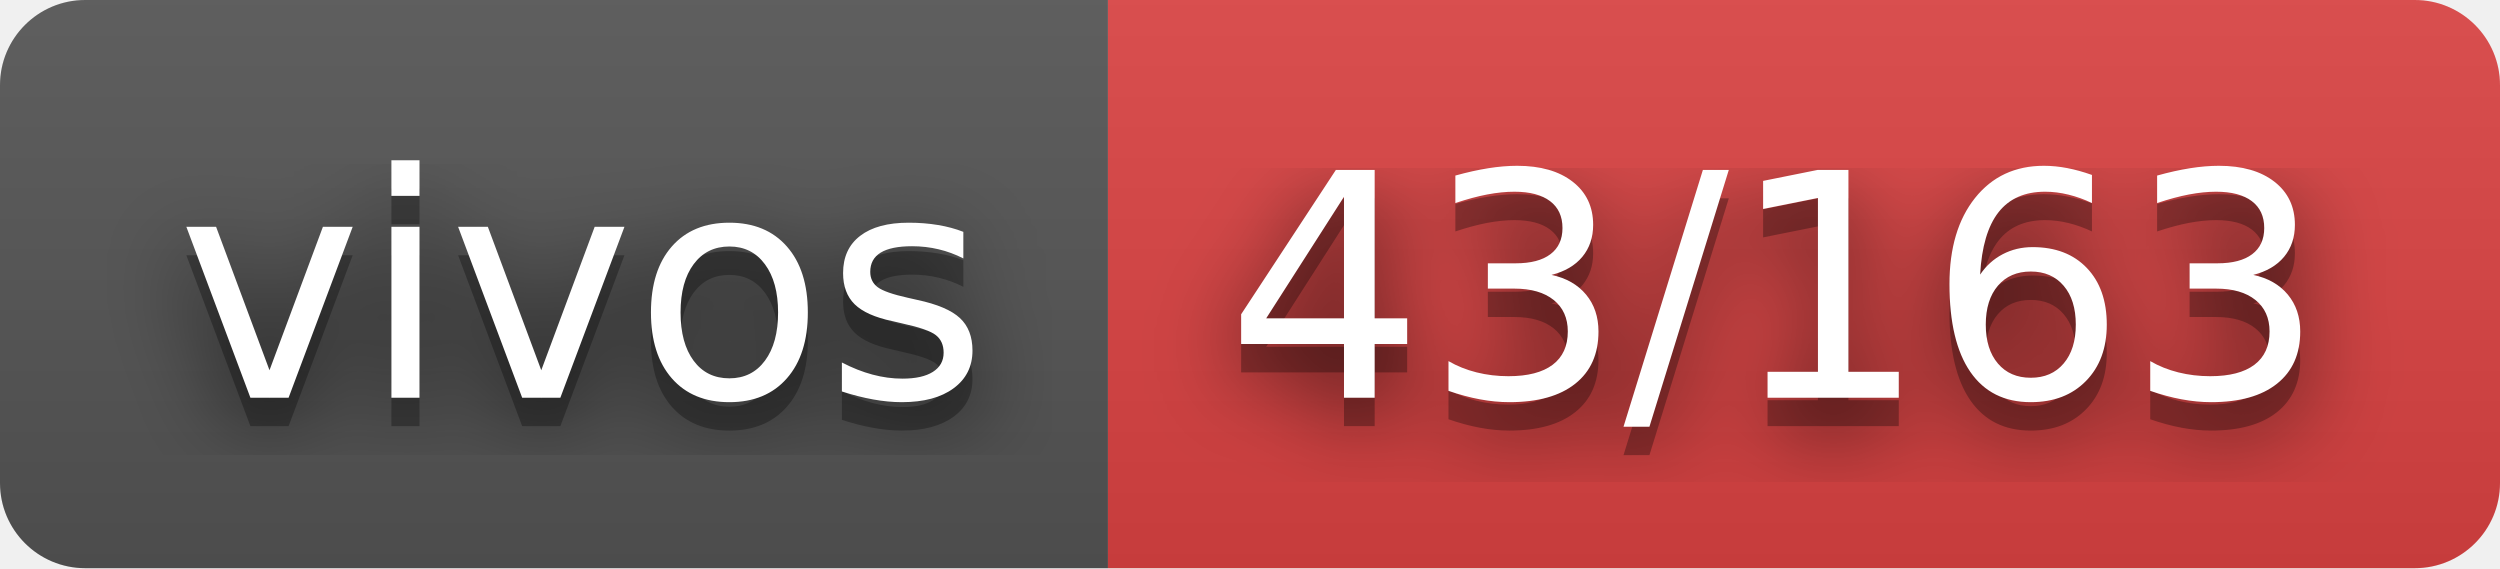
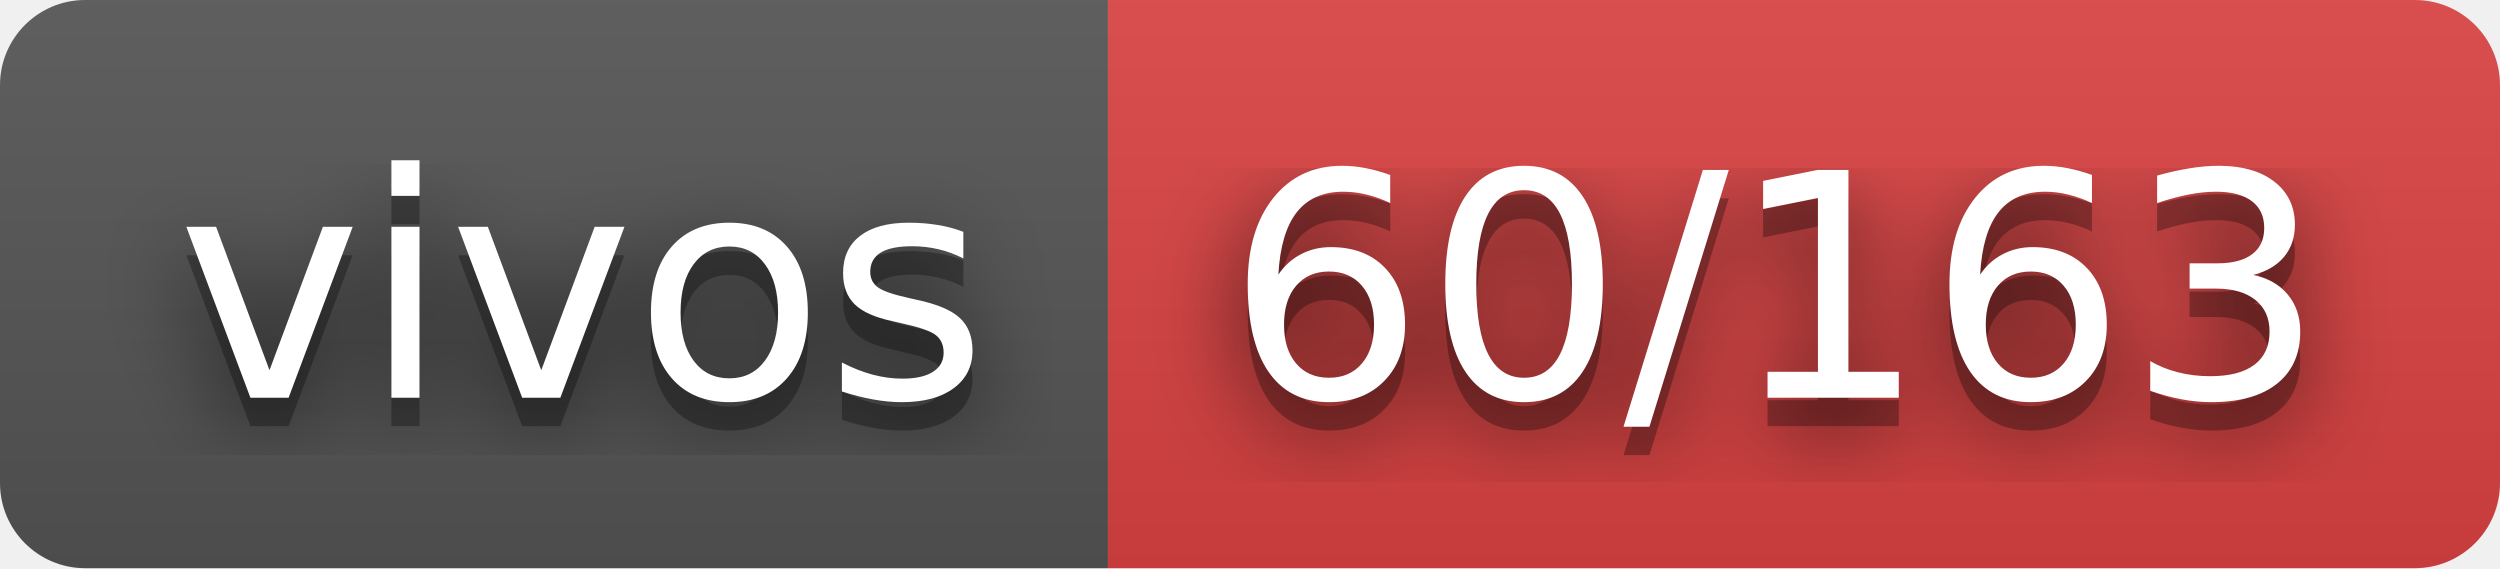
- <svg xmlns="http://www.w3.org/2000/svg" width="88" height="20" role="img" aria-label="vivos: 43/163">
+ <svg xmlns="http://www.w3.org/2000/svg" width="88" height="20" role="img" aria-label="vivos: 60/163">
  <filter id="blur">
    <feGaussianBlur stdDeviation="16" />
  </filter>
  <linearGradient id="s" x2="0" y2="100%">
    <stop offset="0" stop-color="#bbb" stop-opacity=".1" />
    <stop offset="1" stop-opacity=".1" />
  </linearGradient>
  <clipPath id="r">
    <rect width="88" height="20" rx="3" />
  </clipPath>
  <g clip-path="url(#r)">
    <rect width="39" height="20" fill="#555" />
    <rect x="39" width="49" height="20" fill="#dd4343" />
    <rect width="88" height="20" fill="url(#s)" />
  </g>
  <g fill="#fff" text-anchor="middle" font-family="Verdana,Geneva,DejaVu Sans,sans-serif" text-rendering="geometricPrecision" font-size="110">
    <g transform="scale(.1)">
      <g aria-hidden="true" fill="#010101">
        <text x="205" y="150" fill-opacity=".8" filter="url(#blur)" textLength="290">vivos</text>
        <text x="205" y="150" fill-opacity=".3" textLength="290">vivos</text>
      </g>
      <text x="205" y="140" textLength="290">vivos</text>
    </g>
    <g transform="scale(.1)">
      <g aria-hidden="true" fill="#010101">
-         <text x="625" y="150" fill-opacity=".8" filter="url(#blur)" textLength="390">43/163</text>
-         <text x="625" y="150" fill-opacity=".3" textLength="390">43/163</text>
+         <text x="625" y="150" fill-opacity=".8" filter="url(#blur)" textLength="390">60/163</text>
+         <text x="625" y="150" fill-opacity=".3" textLength="390">60/163</text>
      </g>
-       <text x="625" y="140" textLength="390">43/163</text>
+       <text x="625" y="140" textLength="390">60/163</text>
    </g>
  </g>
</svg>
